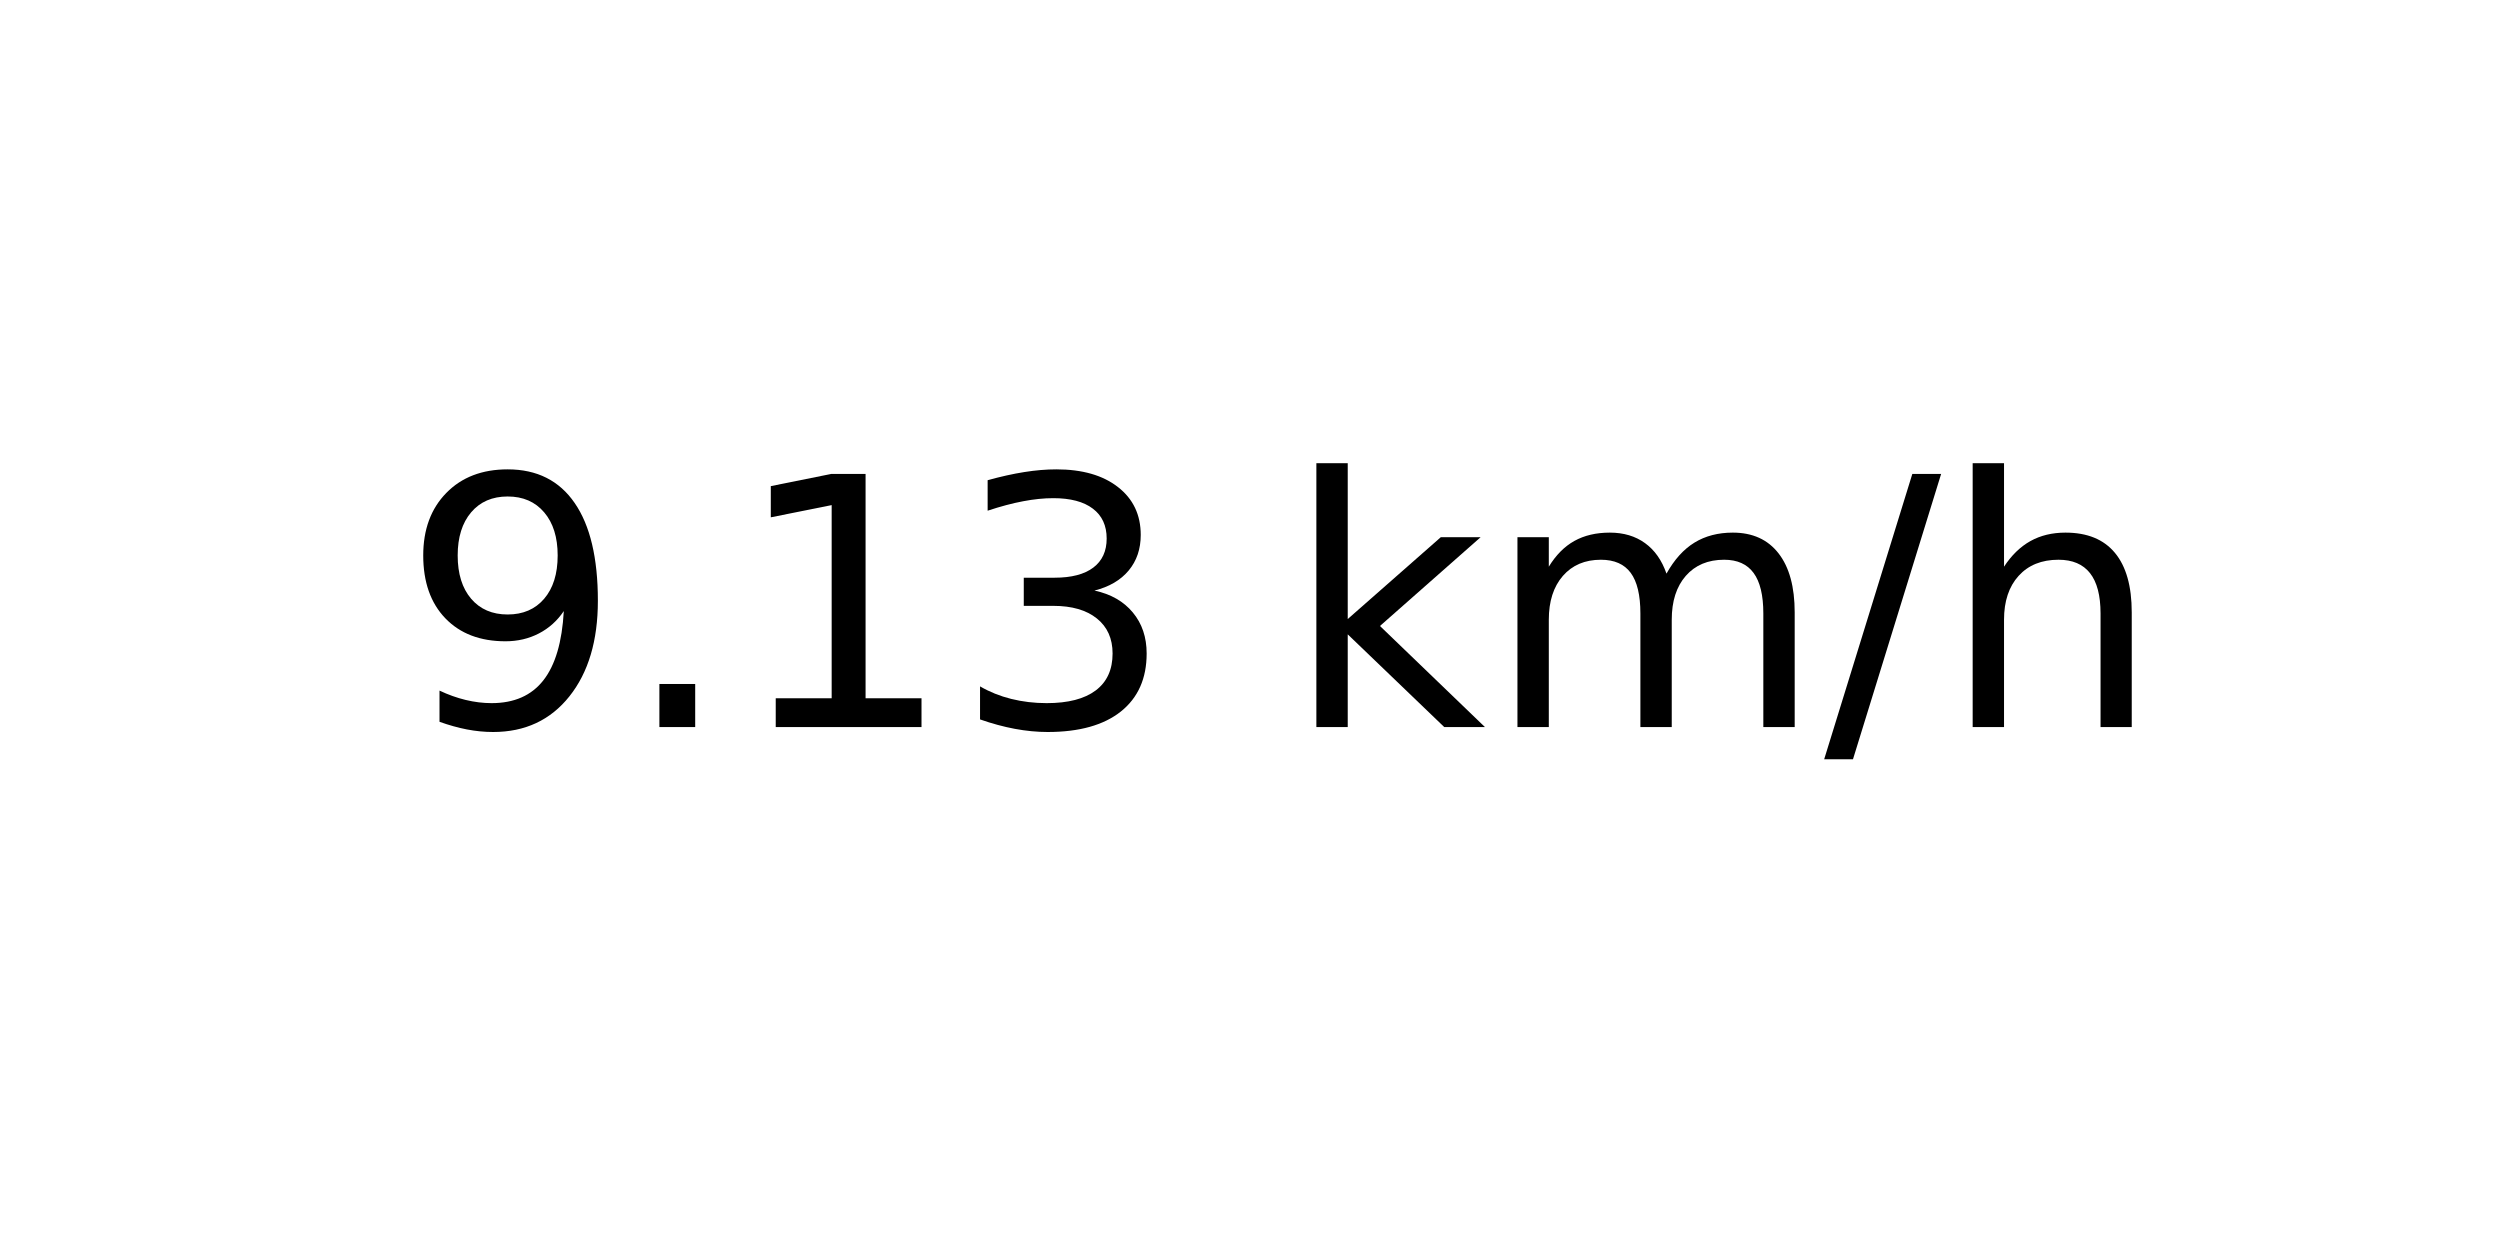
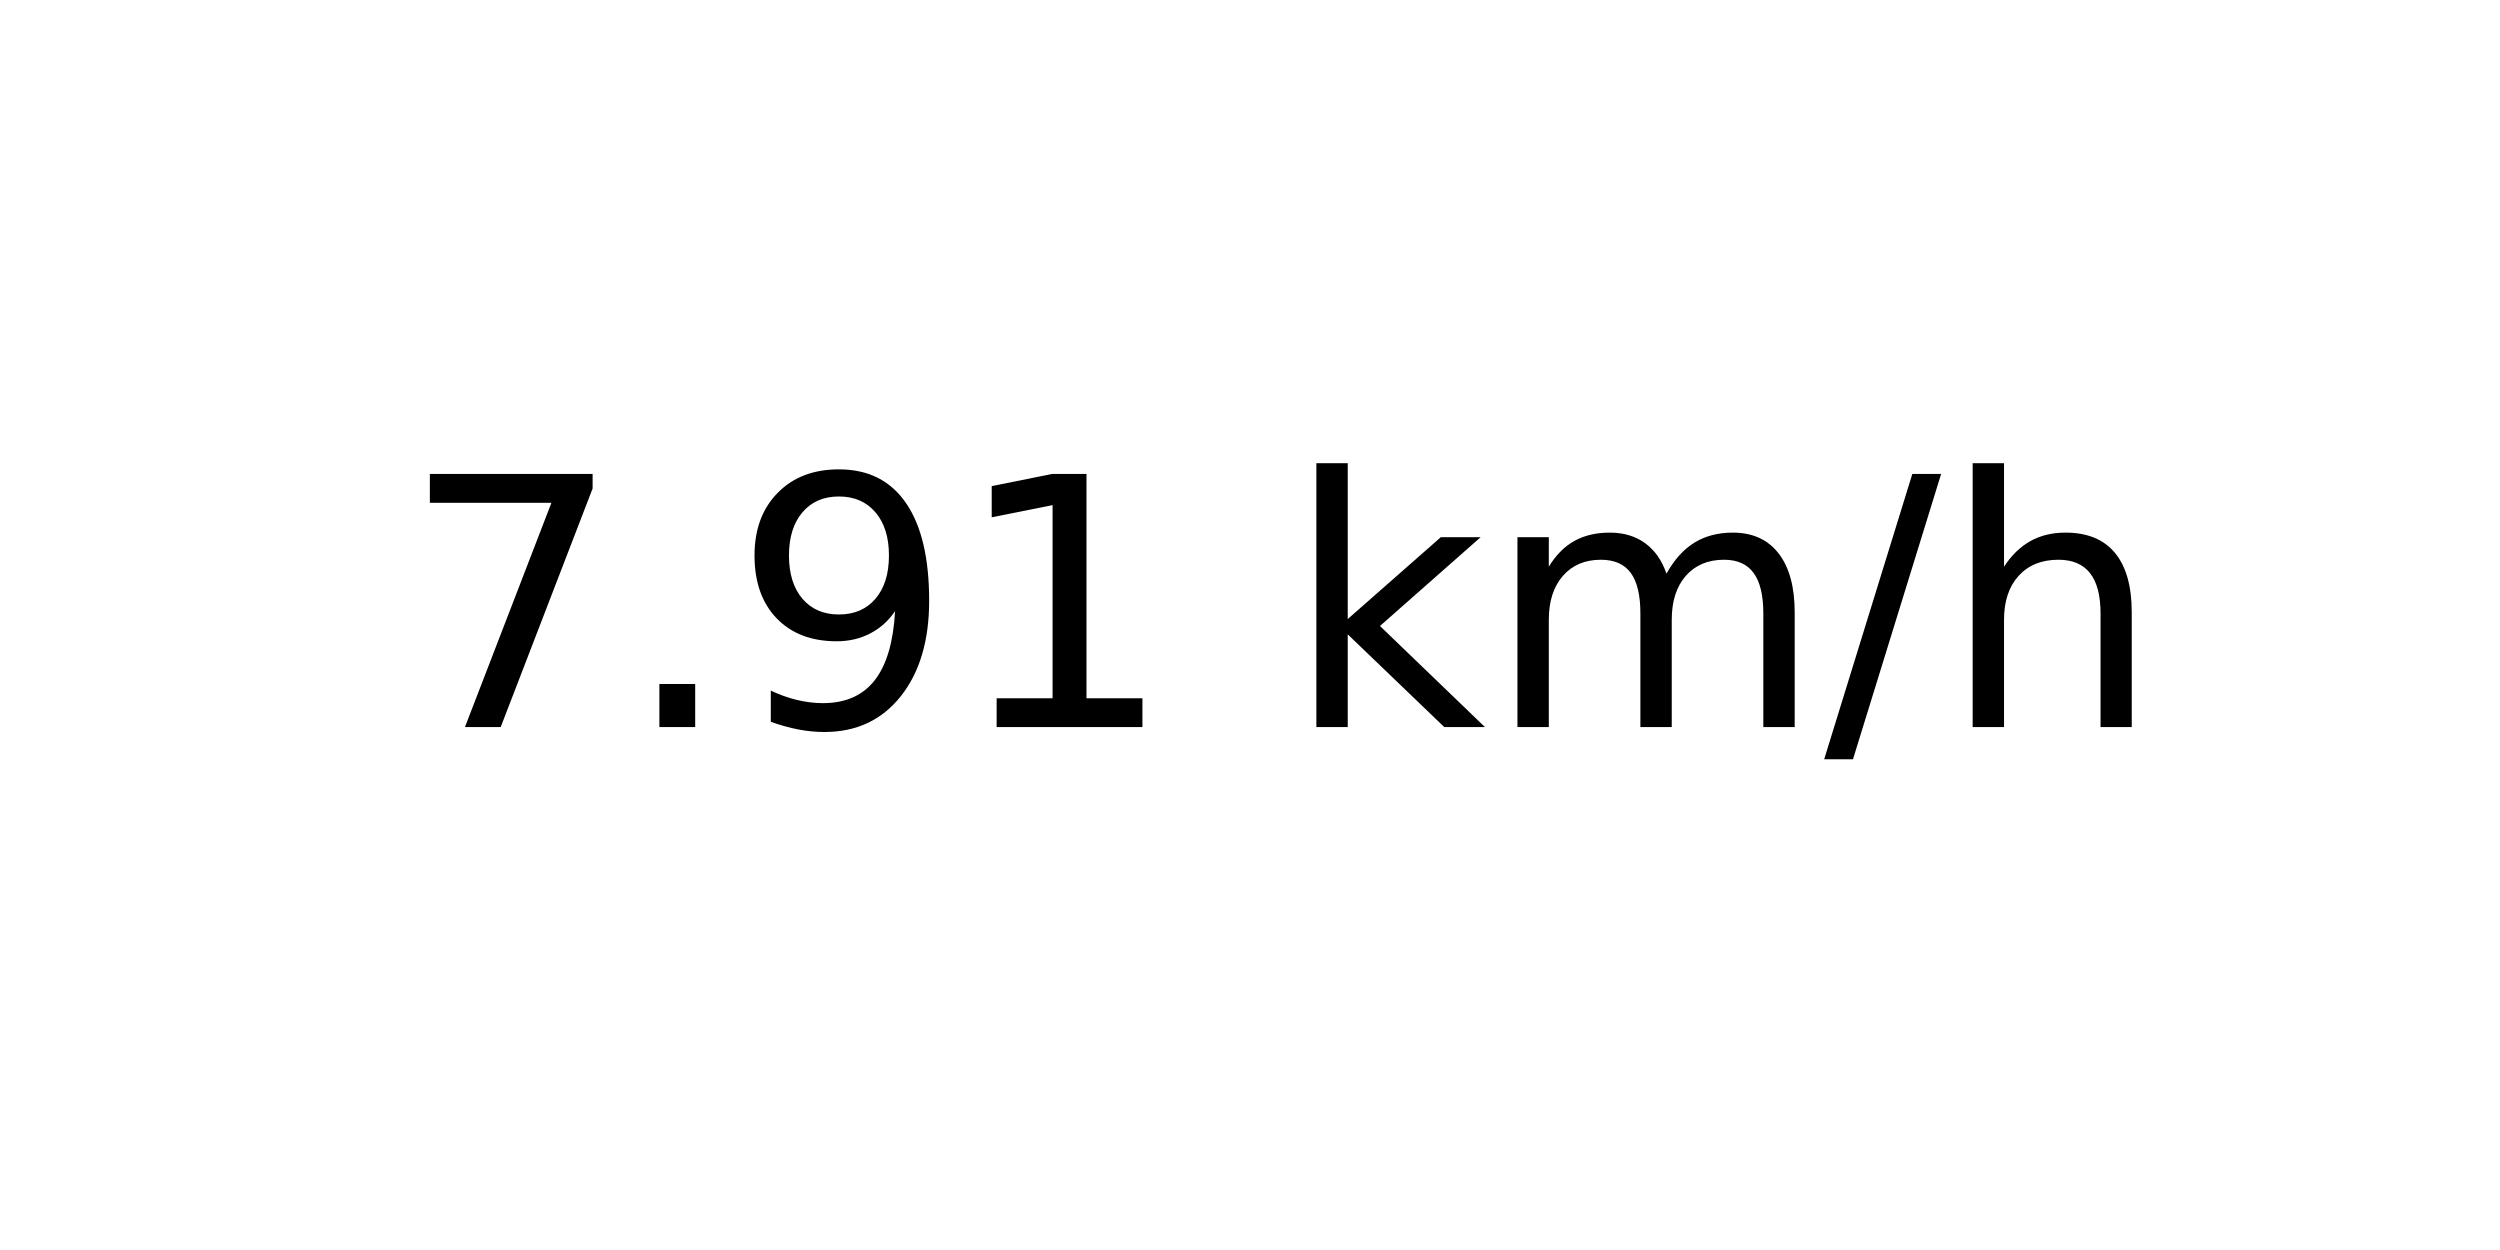
<svg xmlns="http://www.w3.org/2000/svg" xmlns:xlink="http://www.w3.org/1999/xlink" width="72pt" height="36pt" viewBox="0 0 72 36" version="1.1">
  <defs>
    <style type="text/css">*{stroke-linejoin: round; stroke-linecap: butt}</style>
  </defs>
  <g id="figure_1">
    <g id="axes_1">
      <g id="text_1">
        <g transform="translate(11.55937 20.93937) scale(0.1 -0.1)">
          <defs>
+             <path id="DejaVuSans-37" d="M 525 4666  L 3525 4666  L 3525 4397  L 1831 0  L 1172 0  L 2766 4134  L 525 4134  L 525 4666  z " transform="scale(0.015625)" />
+             <path id="DejaVuSans-2e" d="M 684 794  L 1344 794  L 1344 0  L 684 0  L 684 794  z " transform="scale(0.015625)" />
            <path id="DejaVuSans-39" d="M 703 97  L 703 672  Q 941 559 1184 500  Q 1428 441 1663 441  Q 2288 441 2617 861  Q 2947 1281 2994 2138  Q 2813 1869 2534 1725  Q 2256 1581 1919 1581  Q 1219 1581 811 2004  Q 403 2428 403 3163  Q 403 3881 828 4315  Q 1253 4750 1959 4750  Q 2769 4750 3195 4129  Q 3622 3509 3622 2328  Q 3622 1225 3098 567  Q 2575 -91 1691 -91  Q 1453 -91 1209 -44  Q 966 3 703 97  z M 1959 2075  Q 2384 2075 2632 2365  Q 2881 2656 2881 3163  Q 2881 3666 2632 3958  Q 2384 4250 1959 4250  Q 1534 4250 1286 3958  Q 1038 3666 1038 3163  Q 1038 2656 1286 2365  Q 1534 2075 1959 2075  z " transform="scale(0.015625)" />
-             <path id="DejaVuSans-2e" d="M 684 794  L 1344 794  L 1344 0  L 684 0  L 684 794  z " transform="scale(0.015625)" />
            <path id="DejaVuSans-31" d="M 794 531  L 1825 531  L 1825 4091  L 703 3866  L 703 4441  L 1819 4666  L 2450 4666  L 2450 531  L 3481 531  L 3481 0  L 794 0  L 794 531  z " transform="scale(0.015625)" />
-             <path id="DejaVuSans-33" d="M 2597 2516  Q 3050 2419 3304 2112  Q 3559 1806 3559 1356  Q 3559 666 3084 287  Q 2609 -91 1734 -91  Q 1441 -91 1130 -33  Q 819 25 488 141  L 488 750  Q 750 597 1062 519  Q 1375 441 1716 441  Q 2309 441 2620 675  Q 2931 909 2931 1356  Q 2931 1769 2642 2001  Q 2353 2234 1838 2234  L 1294 2234  L 1294 2753  L 1863 2753  Q 2328 2753 2575 2939  Q 2822 3125 2822 3475  Q 2822 3834 2567 4026  Q 2313 4219 1838 4219  Q 1578 4219 1281 4162  Q 984 4106 628 3988  L 628 4550  Q 988 4650 1302 4700  Q 1616 4750 1894 4750  Q 2613 4750 3031 4423  Q 3450 4097 3450 3541  Q 3450 3153 3228 2886  Q 3006 2619 2597 2516  z " transform="scale(0.015625)" />
            <path id="DejaVuSans-20" transform="scale(0.015625)" />
            <path id="DejaVuSans-6b" d="M 581 4863  L 1159 4863  L 1159 1991  L 2875 3500  L 3609 3500  L 1753 1863  L 3688 0  L 2938 0  L 1159 1709  L 1159 0  L 581 0  L 581 4863  z " transform="scale(0.015625)" />
            <path id="DejaVuSans-6d" d="M 3328 2828  Q 3544 3216 3844 3400  Q 4144 3584 4550 3584  Q 5097 3584 5394 3201  Q 5691 2819 5691 2113  L 5691 0  L 5113 0  L 5113 2094  Q 5113 2597 4934 2840  Q 4756 3084 4391 3084  Q 3944 3084 3684 2787  Q 3425 2491 3425 1978  L 3425 0  L 2847 0  L 2847 2094  Q 2847 2600 2669 2842  Q 2491 3084 2119 3084  Q 1678 3084 1418 2786  Q 1159 2488 1159 1978  L 1159 0  L 581 0  L 581 3500  L 1159 3500  L 1159 2956  Q 1356 3278 1631 3431  Q 1906 3584 2284 3584  Q 2666 3584 2933 3390  Q 3200 3197 3328 2828  z " transform="scale(0.015625)" />
            <path id="DejaVuSans-2f" d="M 1625 4666  L 2156 4666  L 531 -594  L 0 -594  L 1625 4666  z " transform="scale(0.015625)" />
            <path id="DejaVuSans-68" d="M 3513 2113  L 3513 0  L 2938 0  L 2938 2094  Q 2938 2591 2744 2837  Q 2550 3084 2163 3084  Q 1697 3084 1428 2787  Q 1159 2491 1159 1978  L 1159 0  L 581 0  L 581 4863  L 1159 4863  L 1159 2956  Q 1366 3272 1645 3428  Q 1925 3584 2291 3584  Q 2894 3584 3203 3211  Q 3513 2838 3513 2113  z " transform="scale(0.015625)" />
          </defs>
-           <use xlink:href="#DejaVuSans-39" />
+           <use xlink:href="#DejaVuSans-37" />
          <use xlink:href="#DejaVuSans-2e" x="63.623" />
-           <use xlink:href="#DejaVuSans-31" x="95.41" />
-           <use xlink:href="#DejaVuSans-33" x="159.033" />
+           <use xlink:href="#DejaVuSans-39" x="95.41" />
+           <use xlink:href="#DejaVuSans-31" x="159.033" />
          <use xlink:href="#DejaVuSans-20" x="222.656" />
          <use xlink:href="#DejaVuSans-6b" x="254.443" />
          <use xlink:href="#DejaVuSans-6d" x="312.354" />
          <use xlink:href="#DejaVuSans-2f" x="409.766" />
          <use xlink:href="#DejaVuSans-68" x="443.457" />
        </g>
      </g>
    </g>
  </g>
</svg>
